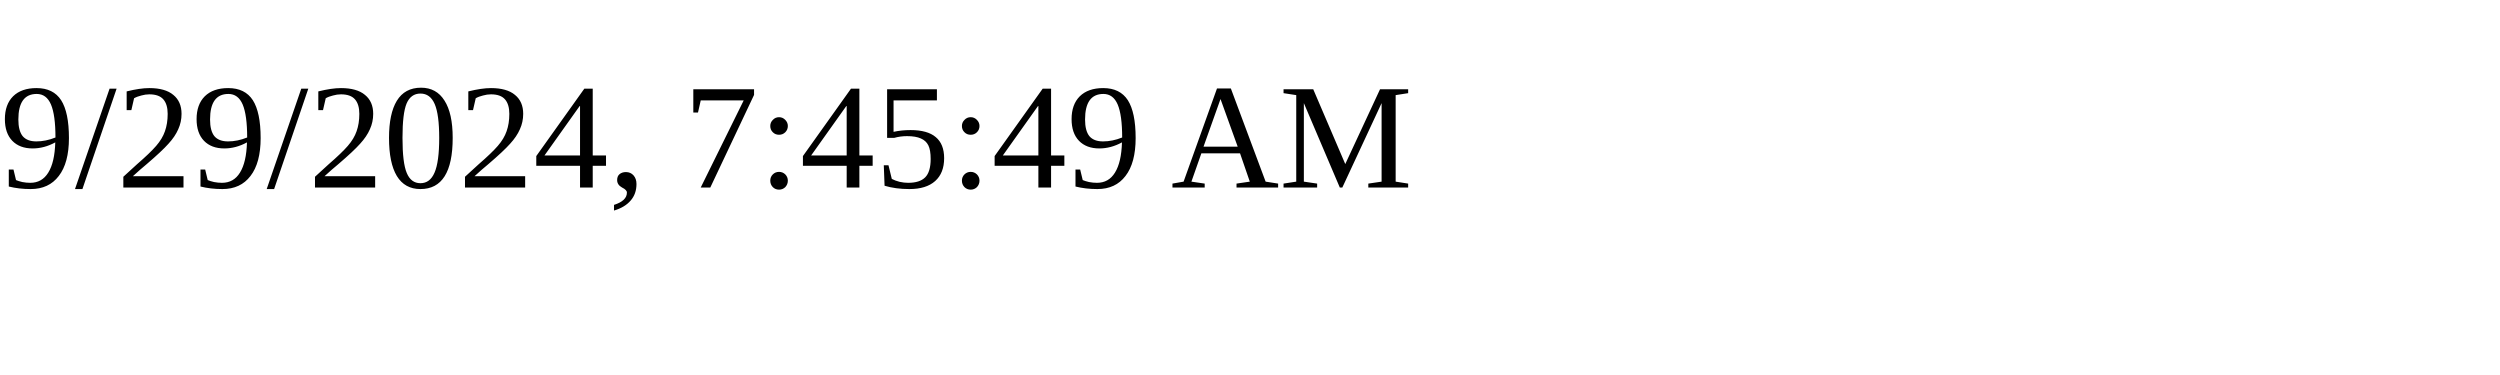
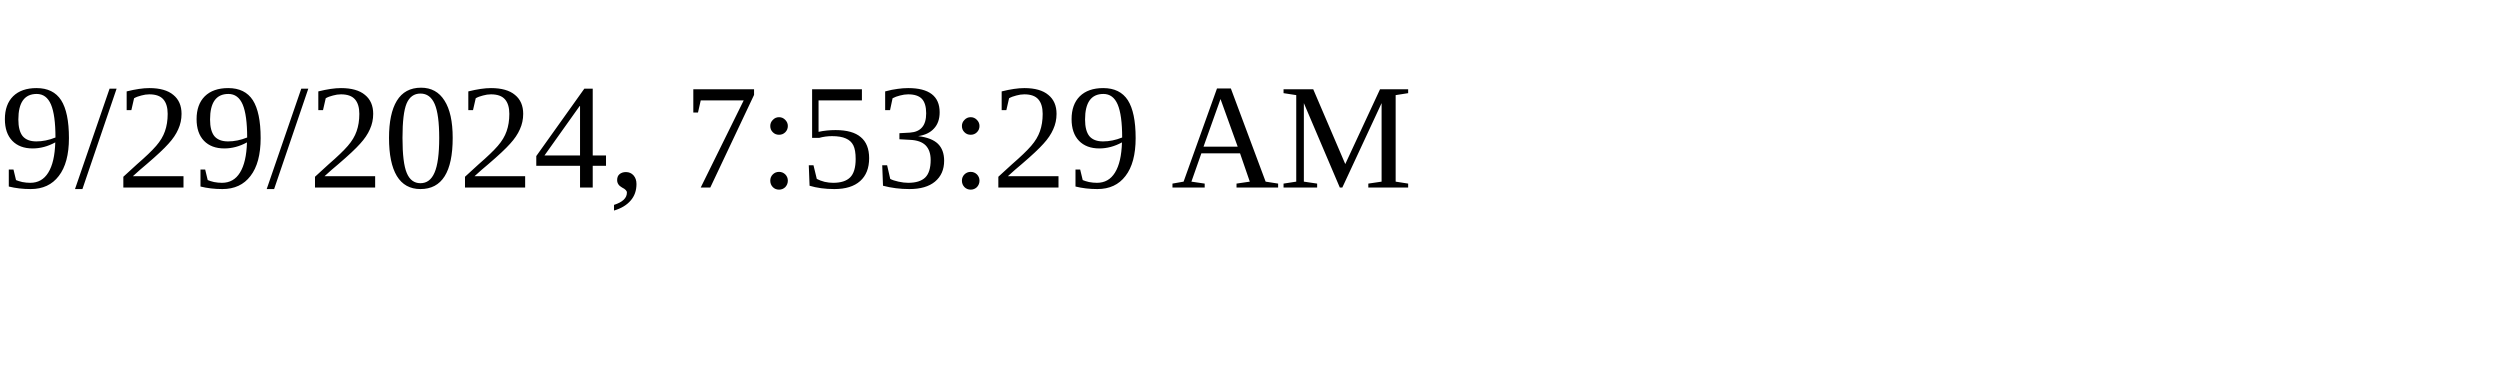
<svg xmlns="http://www.w3.org/2000/svg" height="30" width="200">
-   <text x="0" y="15">9/29/2024, 7:45:49 AM</text>
+   <text x="0" y="15">9/29/2024, 7:53:29 AM</text>
</svg>
